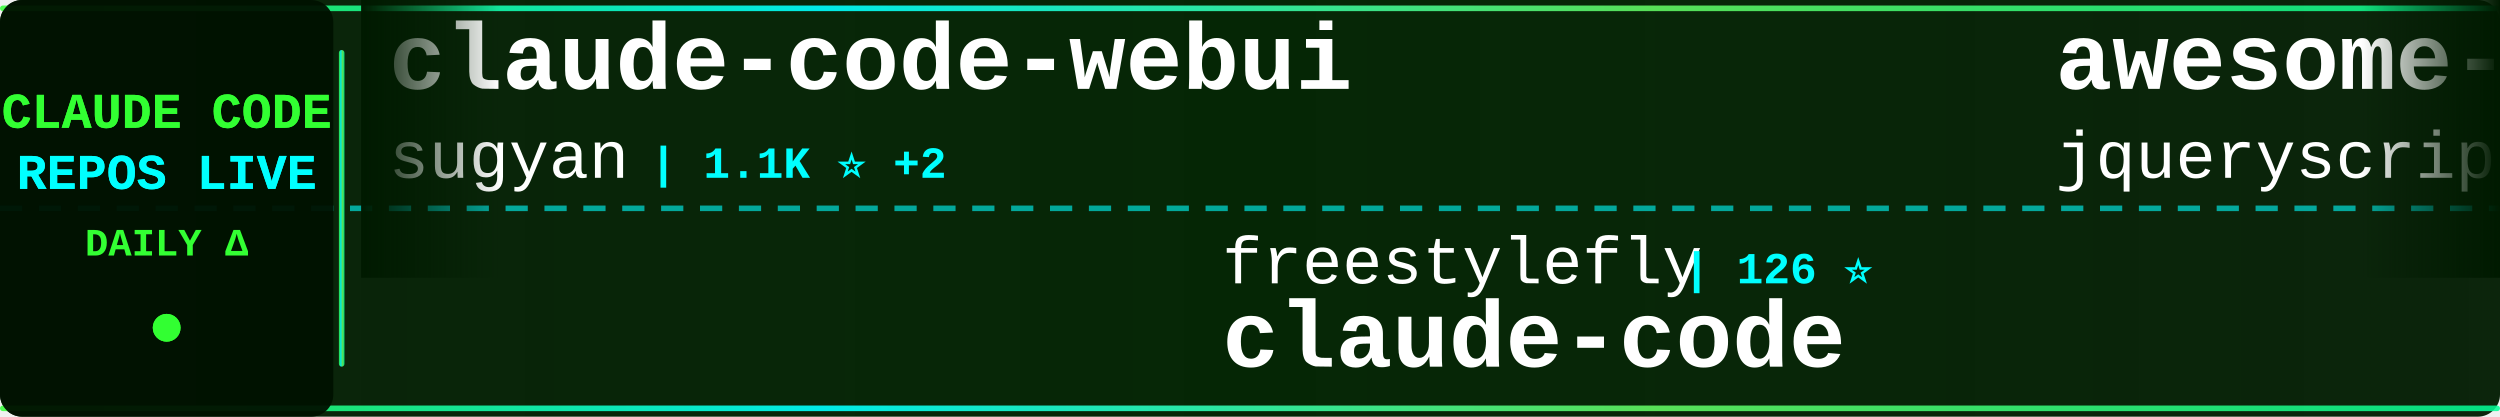
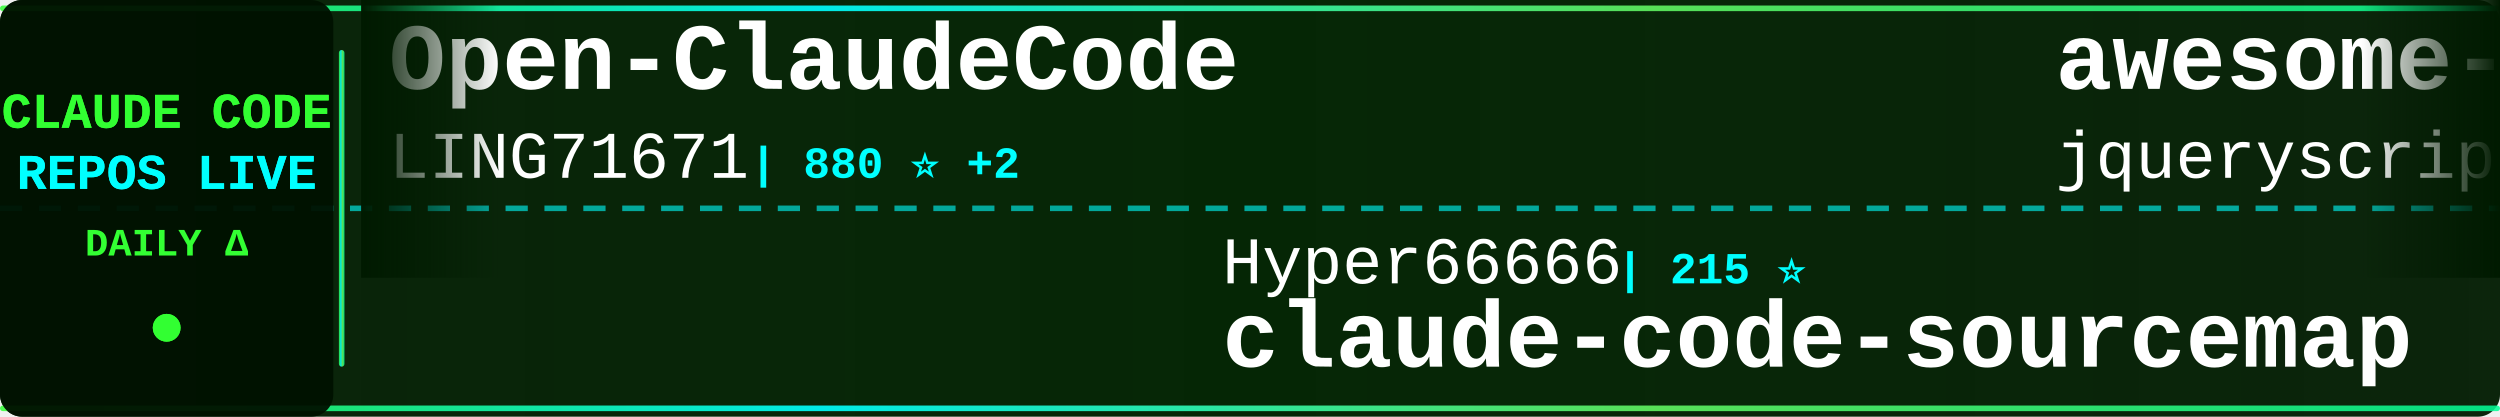
<svg xmlns="http://www.w3.org/2000/svg" width="900" height="150">
  <defs>
    <linearGradient id="tickerBg" x1="0%" y1="0%" x2="100%" y2="0%">
      <stop offset="0%" style="stop-color:#001a00;stop-opacity:0.95" />
      <stop offset="50%" style="stop-color:#002200;stop-opacity:0.98" />
      <stop offset="100%" style="stop-color:#001a00;stop-opacity:0.95" />
    </linearGradient>
    <linearGradient id="borderGrad" x1="0%" y1="0%" x2="100%" y2="0%">
      <stop offset="0%" style="stop-color:#33ff33;stop-opacity:0.85">
        <animate attributeName="stop-opacity" values="0.85;1;0.85" dur="2s" repeatCount="indefinite" />
      </stop>
      <stop offset="33%" style="stop-color:#00ffff;stop-opacity:0.9">
        <animate attributeName="stop-opacity" values="0.9;1;0.9" dur="2.2s" repeatCount="indefinite" />
      </stop>
      <stop offset="66%" style="stop-color:#66ff66;stop-opacity:0.85">
        <animate attributeName="stop-opacity" values="0.85;1;0.85" dur="1.8s" repeatCount="indefinite" />
      </stop>
      <stop offset="100%" style="stop-color:#00ff99;stop-opacity:0.85">
        <animate attributeName="stop-opacity" values="0.85;1;0.85" dur="2s" repeatCount="indefinite" />
      </stop>
    </linearGradient>
    <filter id="textGlow">
      <feGaussianBlur stdDeviation="0.1" result="coloredBlur" />
      <feMerge>
        <feMergeNode in="coloredBlur" />
        <feMergeNode in="SourceGraphic" />
      </feMerge>
    </filter>
    <filter id="metricGlow">
      <feGaussianBlur stdDeviation="0.2" result="coloredBlur" />
      <feMerge>
        <feMergeNode in="coloredBlur" />
        <feMergeNode in="SourceGraphic" />
      </feMerge>
    </filter>
    <linearGradient id="leftFade" x1="0%" y1="0%" x2="100%" y2="0%">
      <stop offset="0%" style="stop-color:#001a00;stop-opacity:1" />
      <stop offset="100%" style="stop-color:#001a00;stop-opacity:0" />
    </linearGradient>
    <linearGradient id="rightFade" x1="0%" y1="0%" x2="100%" y2="0%">
      <stop offset="0%" style="stop-color:#001a00;stop-opacity:0" />
      <stop offset="100%" style="stop-color:#001a00;stop-opacity:1" />
    </linearGradient>
  </defs>
  <rect width="900" height="150" fill="url(#tickerBg)" rx="8" />
  <rect x="0" y="2" width="900" height="2" fill="url(#borderGrad)" rx="1" />
  <rect x="0" y="146" width="900" height="2" fill="url(#borderGrad)" rx="1" />
  <line x1="0" y1="75" x2="900" y2="75" stroke="#00ffff" stroke-width="2" stroke-dasharray="8 6" opacity="0.6" />
  <rect x="0" y="0" width="120" height="150" fill="#001100" opacity="0.95" rx="8" />
  <text x="60" y="46" font-family="'Courier New', monospace" font-size="18" font-weight="bold" fill="#33ff33" text-anchor="middle" filter="url(#textGlow)">
    CLAUDE CODE
  </text>
  <text x="60" y="68" font-family="'Courier New', monospace" font-size="18" font-weight="bold" fill="#00ffff" text-anchor="middle" filter="url(#textGlow)">
    REPOS LIVE
  </text>
  <text x="60" y="92" font-family="'Courier New', monospace" font-size="14" font-weight="bold" fill="#33ff33" text-anchor="middle">
    DAILY Δ
  </text>
  <circle cx="60" cy="118" r="5" fill="#33ff33" filter="url(#metricGlow)">
    <animate attributeName="r" values="4;6;4" dur="1.5s" repeatCount="indefinite" />
    <animate attributeName="opacity" values="0.6;1;0.6" dur="1.5s" repeatCount="indefinite" />
  </circle>
  <rect x="122" y="18" width="2" height="114" fill="url(#borderGrad)" rx="1" />
  <clipPath id="tickerClip">
    <rect x="130" y="0" width="770" height="150" />
  </clipPath>
  <g clip-path="url(#tickerClip)">
    <g id="tickerItems">
      <animateTransform attributeName="transform" attributeType="XML" type="translate" from="0 0" to="-3000 0" dur="54s" repeatCount="indefinite" />
      <g transform="translate(0, 0)">
-         <text x="140" y="32" font-family="'Courier New', monospace" font-size="34" font-weight="bold" fill="#ffffff">claude-code-webui</text>
-         <text x="140" y="64" font-family="'Courier New', monospace" font-size="24" font-weight="normal" fill="#ffffff" opacity="1.0">sugyan</text>
-         <text x="234" y="64" font-family="'Courier New', monospace" font-size="16" font-weight="bold" fill="#00ffff"> | 1.1K ⭐ +2</text>
+         <text x="140" y="32" font-family="'Courier New', monospace" font-size="34" font-weight="bold" fill="#ffffff">Open-ClaudeCode</text>
+         <text x="140" y="64" font-family="'Courier New', monospace" font-size="24" font-weight="normal" fill="#ffffff" opacity="1.0">LING71671</text>
+         <text x="270" y="64" font-family="'Courier New', monospace" font-size="16" font-weight="bold" fill="#00ffff"> | 880 ⭐ +2</text>
      </g>
      <g transform="translate(300, 0)">
-         <text x="140" y="102" font-family="'Courier New', monospace" font-size="24" font-weight="normal" fill="#ffffff" opacity="1.0">freestylefly</text>
-         <text x="306" y="102" font-family="'Courier New', monospace" font-size="16" font-weight="bold" fill="#00ffff"> | 126 ⭐</text>
-         <text x="140" y="132" font-family="'Courier New', monospace" font-size="34" font-weight="bold" fill="#ffffff">claude-code</text>
+         <text x="140" y="102" font-family="'Courier New', monospace" font-size="24" font-weight="normal" fill="#ffffff" opacity="1.0">Hyper66666</text>
+         <text x="282" y="102" font-family="'Courier New', monospace" font-size="16" font-weight="bold" fill="#00ffff"> | 215 ⭐</text>
+         <text x="140" y="132" font-family="'Courier New', monospace" font-size="34" font-weight="bold" fill="#ffffff">claude-code-sourcemap</text>
      </g>
      <g transform="translate(600, 0)">
        <text x="140" y="32" font-family="'Courier New', monospace" font-size="34" font-weight="bold" fill="#ffffff">awesome-claude-code</text>
        <text x="140" y="64" font-family="'Courier New', monospace" font-size="24" font-weight="normal" fill="#ffffff" opacity="1.0">jqueryscript</text>
-         <text x="306" y="64" font-family="'Courier New', monospace" font-size="16" font-weight="bold" fill="#00ffff"> | 420 ⭐ +2</text>
+         <text x="306" y="64" font-family="'Courier New', monospace" font-size="16" font-weight="bold" fill="#00ffff"> | 421 ⭐ +2</text>
      </g>
      <g transform="translate(900, 0)">
-         <text x="140" y="102" font-family="'Courier New', monospace" font-size="24" font-weight="normal" fill="#ffffff" opacity="1.0">alejandrobalderas</text>
-         <text x="366" y="102" font-family="'Courier New', monospace" font-size="16" font-weight="bold" fill="#00ffff"> | 2.2K ⭐ +3</text>
-         <text x="140" y="132" font-family="'Courier New', monospace" font-size="34" font-weight="bold" fill="#ffffff">claude-code-from-source</text>
+         <text x="140" y="102" font-family="'Courier New', monospace" font-size="24" font-weight="normal" fill="#ffffff" opacity="1.0">Donchitos</text>
+         <text x="270" y="102" font-family="'Courier New', monospace" font-size="16" font-weight="bold" fill="#00ffff"> | 21.5K ⭐ +82</text>
+         <text x="140" y="132" font-family="'Courier New', monospace" font-size="34" font-weight="bold" fill="#ffffff">Claude-Code-Game-Studios</text>
      </g>
      <g transform="translate(1200, 0)">
-         <text x="140" y="32" font-family="'Courier New', monospace" font-size="34" font-weight="bold" fill="#ffffff">claude-code-guide</text>
-         <text x="140" y="64" font-family="'Courier New', monospace" font-size="24" font-weight="normal" fill="#ffffff" opacity="1.0">zebbern</text>
-         <text x="246" y="64" font-family="'Courier New', monospace" font-size="16" font-weight="bold" fill="#00ffff"> | 4.3K ⭐ +10</text>
+         <text x="140" y="32" font-family="'Courier New', monospace" font-size="34" font-weight="bold" fill="#ffffff">free-claude-code</text>
+         <text x="140" y="64" font-family="'Courier New', monospace" font-size="24" font-weight="normal" fill="#ffffff" opacity="1.0">Alishahryar1</text>
+         <text x="306" y="64" font-family="'Courier New', monospace" font-size="16" font-weight="bold" fill="#00ffff"> | 34.0K ⭐ +264</text>
      </g>
      <g transform="translate(1500, 0)">
-         <text x="140" y="102" font-family="'Courier New', monospace" font-size="24" font-weight="normal" fill="#ffffff" opacity="1.0">pedrohcgs</text>
-         <text x="270" y="102" font-family="'Courier New', monospace" font-size="16" font-weight="bold" fill="#00ffff"> | 1.3K ⭐ +5</text>
-         <text x="140" y="132" font-family="'Courier New', monospace" font-size="34" font-weight="bold" fill="#ffffff">claude-code-my-workflow</text>
+         <text x="140" y="102" font-family="'Courier New', monospace" font-size="24" font-weight="normal" fill="#ffffff" opacity="1.0">777genius</text>
+         <text x="270" y="102" font-family="'Courier New', monospace" font-size="16" font-weight="bold" fill="#00ffff"> | 915 ⭐ +1</text>
+         <text x="140" y="132" font-family="'Courier New', monospace" font-size="34" font-weight="bold" fill="#ffffff">claude-code-source-code</text>
      </g>
      <g transform="translate(1800, 0)">
+         <text x="140" y="32" font-family="'Courier New', monospace" font-size="34" font-weight="bold" fill="#ffffff">claude-code-sourcemap</text>
+         <text x="140" y="64" font-family="'Courier New', monospace" font-size="24" font-weight="normal" fill="#ffffff" opacity="1.0">ChinaSiro</text>
+         <text x="270" y="64" font-family="'Courier New', monospace" font-size="16" font-weight="bold" fill="#00ffff"> | 9.4K ⭐ +12</text>
+       </g>
+       <g transform="translate(2100, 0)">
+         <text x="140" y="102" font-family="'Courier New', monospace" font-size="24" font-weight="normal" fill="#ffffff" opacity="1.0">ChrisWiles</text>
+         <text x="282" y="102" font-family="'Courier New', monospace" font-size="16" font-weight="bold" fill="#00ffff"> | 5.9K ⭐ +2</text>
+         <text x="140" y="132" font-family="'Courier New', monospace" font-size="34" font-weight="bold" fill="#ffffff">claude-code-showcase</text>
+       </g>
+       <g transform="translate(2400, 0)">
        <text x="140" y="32" font-family="'Courier New', monospace" font-size="34" font-weight="bold" fill="#ffffff">claude-code-source</text>
        <text x="140" y="64" font-family="'Courier New', monospace" font-size="24" font-weight="normal" fill="#ffffff" opacity="1.0">hangsman</text>
        <text x="258" y="64" font-family="'Courier New', monospace" font-size="16" font-weight="bold" fill="#00ffff"> | 784 ⭐</text>
      </g>
-       <g transform="translate(2100, 0)">
-         <text x="140" y="102" font-family="'Courier New', monospace" font-size="24" font-weight="normal" fill="#ffffff" opacity="1.0">Piebald-AI</text>
-         <text x="282" y="102" font-family="'Courier New', monospace" font-size="16" font-weight="bold" fill="#00ffff"> | 11.0K ⭐ +39</text>
-         <text x="140" y="132" font-family="'Courier New', monospace" font-size="34" font-weight="bold" fill="#ffffff">claude-code-system-promp...</text>
-       </g>
-       <g transform="translate(2400, 0)">
-         <text x="140" y="32" font-family="'Courier New', monospace" font-size="34" font-weight="bold" fill="#ffffff">claude-code-hub</text>
-         <text x="140" y="64" font-family="'Courier New', monospace" font-size="24" font-weight="normal" fill="#ffffff" opacity="1.0">ding113</text>
-         <text x="246" y="64" font-family="'Courier New', monospace" font-size="16" font-weight="bold" fill="#00ffff"> | 3.0K ⭐ +8</text>
-       </g>
      <g transform="translate(2700, 0)">
-         <text x="140" y="102" font-family="'Courier New', monospace" font-size="24" font-weight="normal" fill="#ffffff" opacity="1.0">shanraisshan</text>
-         <text x="306" y="102" font-family="'Courier New', monospace" font-size="16" font-weight="bold" fill="#00ffff"> | 57.5K ⭐ +119</text>
-         <text x="140" y="132" font-family="'Courier New', monospace" font-size="34" font-weight="bold" fill="#ffffff">claude-code-best-practic...</text>
+         <text x="140" y="102" font-family="'Courier New', monospace" font-size="24" font-weight="normal" fill="#ffffff" opacity="1.0">ding113</text>
+         <text x="246" y="102" font-family="'Courier New', monospace" font-size="16" font-weight="bold" fill="#00ffff"> | 3.0K ⭐ +5</text>
+         <text x="140" y="132" font-family="'Courier New', monospace" font-size="34" font-weight="bold" fill="#ffffff">claude-code-hub</text>
      </g>
      <g transform="translate(3000, 0)">
-         <text x="140" y="32" font-family="'Courier New', monospace" font-size="34" font-weight="bold" fill="#ffffff">claude-code-webui</text>
-         <text x="140" y="64" font-family="'Courier New', monospace" font-size="24" font-weight="normal" fill="#ffffff" opacity="1.0">sugyan</text>
-         <text x="234" y="64" font-family="'Courier New', monospace" font-size="16" font-weight="bold" fill="#00ffff"> | 1.1K ⭐ +2</text>
+         <text x="140" y="32" font-family="'Courier New', monospace" font-size="34" font-weight="bold" fill="#ffffff">Open-ClaudeCode</text>
+         <text x="140" y="64" font-family="'Courier New', monospace" font-size="24" font-weight="normal" fill="#ffffff" opacity="1.0">LING71671</text>
+         <text x="270" y="64" font-family="'Courier New', monospace" font-size="16" font-weight="bold" fill="#00ffff"> | 880 ⭐ +2</text>
      </g>
      <g transform="translate(3300, 0)">
-         <text x="140" y="102" font-family="'Courier New', monospace" font-size="24" font-weight="normal" fill="#ffffff" opacity="1.0">freestylefly</text>
-         <text x="306" y="102" font-family="'Courier New', monospace" font-size="16" font-weight="bold" fill="#00ffff"> | 126 ⭐</text>
-         <text x="140" y="132" font-family="'Courier New', monospace" font-size="34" font-weight="bold" fill="#ffffff">claude-code</text>
+         <text x="140" y="102" font-family="'Courier New', monospace" font-size="24" font-weight="normal" fill="#ffffff" opacity="1.0">Hyper66666</text>
+         <text x="282" y="102" font-family="'Courier New', monospace" font-size="16" font-weight="bold" fill="#00ffff"> | 215 ⭐</text>
+         <text x="140" y="132" font-family="'Courier New', monospace" font-size="34" font-weight="bold" fill="#ffffff">claude-code-sourcemap</text>
      </g>
      <g transform="translate(3600, 0)">
        <text x="140" y="32" font-family="'Courier New', monospace" font-size="34" font-weight="bold" fill="#ffffff">awesome-claude-code</text>
        <text x="140" y="64" font-family="'Courier New', monospace" font-size="24" font-weight="normal" fill="#ffffff" opacity="1.0">jqueryscript</text>
-         <text x="306" y="64" font-family="'Courier New', monospace" font-size="16" font-weight="bold" fill="#00ffff"> | 420 ⭐ +2</text>
+         <text x="306" y="64" font-family="'Courier New', monospace" font-size="16" font-weight="bold" fill="#00ffff"> | 421 ⭐ +2</text>
      </g>
      <g transform="translate(3900, 0)">
-         <text x="140" y="102" font-family="'Courier New', monospace" font-size="24" font-weight="normal" fill="#ffffff" opacity="1.0">alejandrobalderas</text>
-         <text x="366" y="102" font-family="'Courier New', monospace" font-size="16" font-weight="bold" fill="#00ffff"> | 2.2K ⭐ +3</text>
-         <text x="140" y="132" font-family="'Courier New', monospace" font-size="34" font-weight="bold" fill="#ffffff">claude-code-from-source</text>
+         <text x="140" y="102" font-family="'Courier New', monospace" font-size="24" font-weight="normal" fill="#ffffff" opacity="1.0">Donchitos</text>
+         <text x="270" y="102" font-family="'Courier New', monospace" font-size="16" font-weight="bold" fill="#00ffff"> | 21.5K ⭐ +82</text>
+         <text x="140" y="132" font-family="'Courier New', monospace" font-size="34" font-weight="bold" fill="#ffffff">Claude-Code-Game-Studios</text>
      </g>
    </g>
  </g>
  <rect x="130" y="0" width="50" height="100" fill="url(#leftFade)" />
  <rect x="850" y="0" width="50" height="100" fill="url(#rightFade)" />
</svg>
